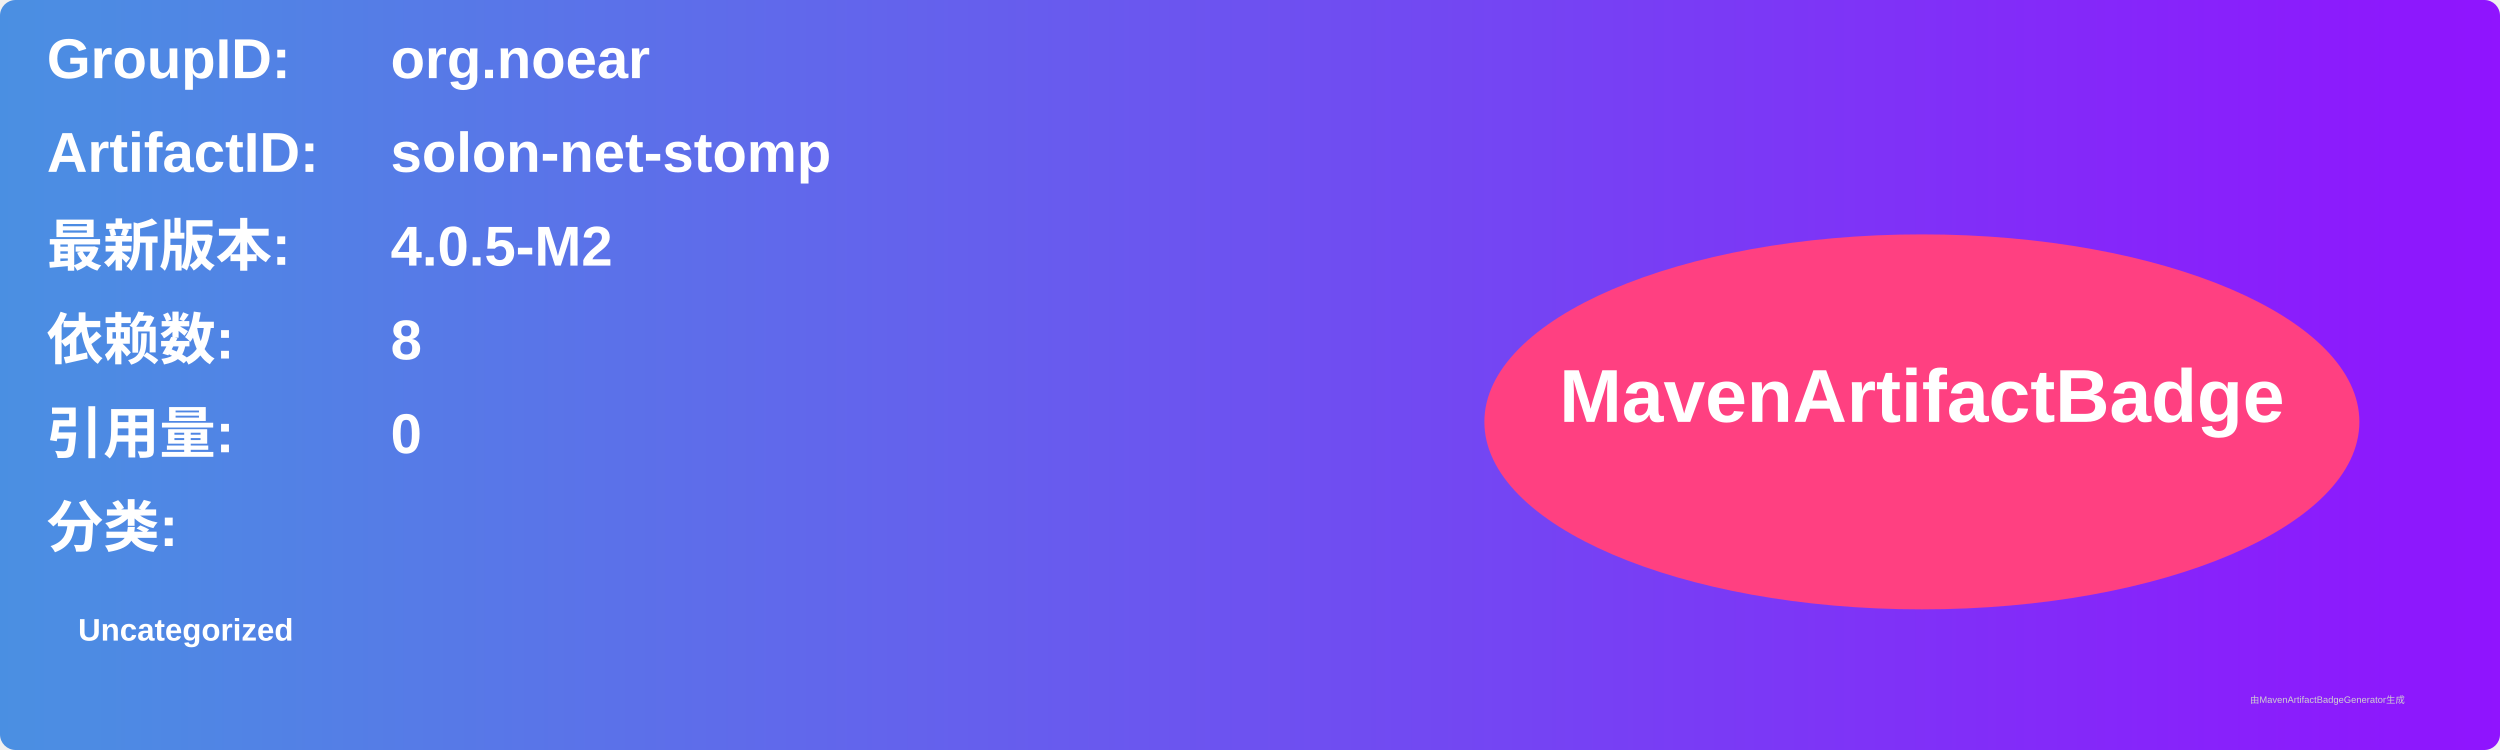
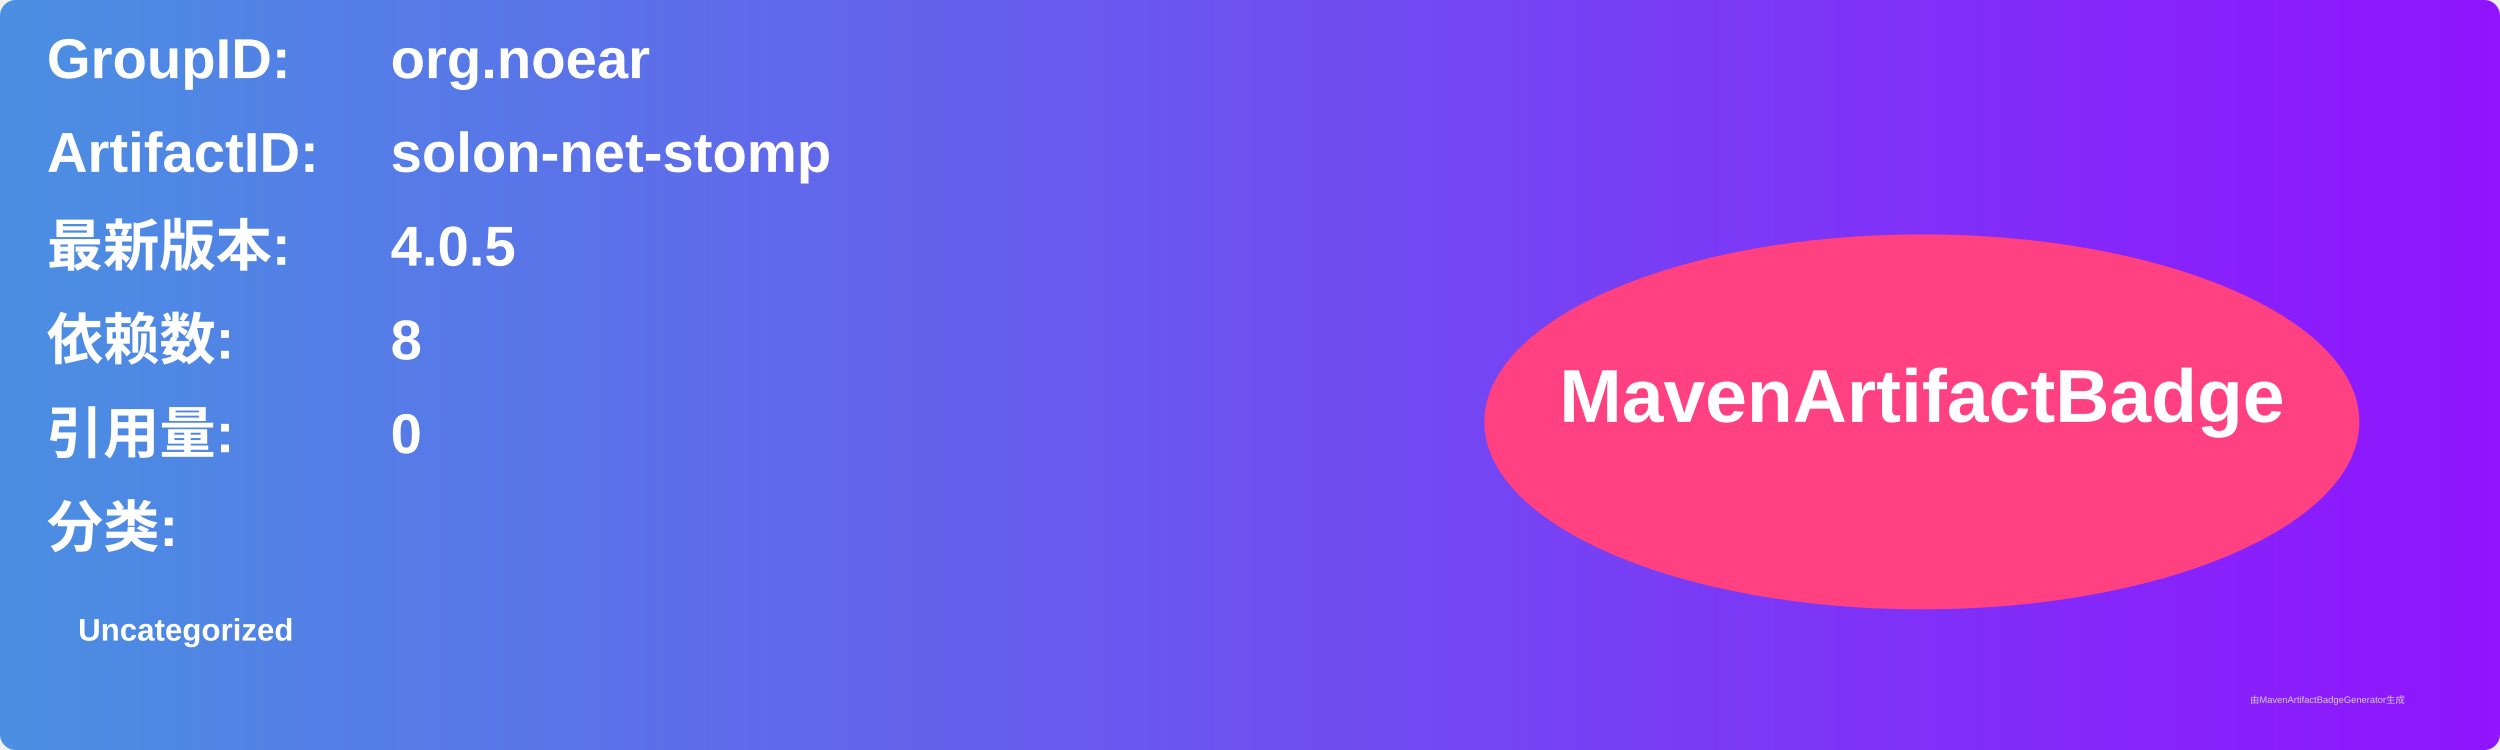
<svg xmlns="http://www.w3.org/2000/svg" width="800" height="240" viewBox="0 0 800 240">
  <linearGradient id="grad" x1="0%" y1="0%" x2="100%" y2="0%">
    <stop offset="0%" stop-color="#4a90e2" />
    <stop offset="100%" stop-color="#9013fe" />
  </linearGradient>
  <rect width="100%" height="100%" rx="5" ry="5" fill="url(#grad)" />
  <g transform="translate(15, 15)">
    <text x="0" y="10" font-family="Arial" font-size="18" fill="white" font-weight="bold" width="260">GroupID:</text>
    <text x="110" y="10" font-family="Arial" font-size="18" fill="white" font-weight="bold" width="460">org.noear</text>
    <text x="0" y="40" font-family="Arial" font-size="18" fill="white" font-weight="bold" width="260">ArtifactID:</text>
    <text x="110" y="40" font-family="Arial" font-size="18" fill="white" font-weight="bold" width="460">solon-net-stomp</text>
    <text x="0" y="70" font-family="Arial" font-size="18" fill="white" font-weight="bold">最新版本:</text>
    <text x="110" y="70" font-family="Arial" font-size="18" fill="white" font-weight="bold">
-       <tspan font-weight="bold">4.0.5-M2</tspan>
+       <tspan font-weight="bold">4.0.5</tspan>
    </text>
    <text x="0" y="100" font-family="Arial" font-size="18" fill="white" font-weight="bold">依赖数: </text>
    <text x="110" y="100" font-family="Arial" font-size="18" fill="white">
      <tspan font-weight="bold">8</tspan>
    </text>
    <text x="0" y="130" font-family="Arial" font-size="18" fill="white" font-weight="bold">引用量: </text>
    <text x="110" y="130" font-family="Arial" font-size="18" fill="white">
      <tspan font-weight="bold">0</tspan>
    </text>
    <text x="0" y="160" font-family="Arial" font-size="18" fill="white" font-weight="bold">分类:</text>
    <text x="10" y="190" font-family="Arial" font-size="10" fill="white">
      <tspan font-weight="bold">Uncategorized</tspan>
    </text>
    <ellipse cx="600" cy="120" rx="140" ry="60" fill="#ff4081" />
    <text x="600" y="120" text-anchor="middle" font-family="Arial" font-size="24" fill="white" font-weight="bold">MavenArtifactBadge</text>
  </g>
  <text x="720" y="225" font-family="Arial" font-size="3" fill="#d0d0d0">由MavenArtifactBadgeGenerator生成</text>
</svg>
